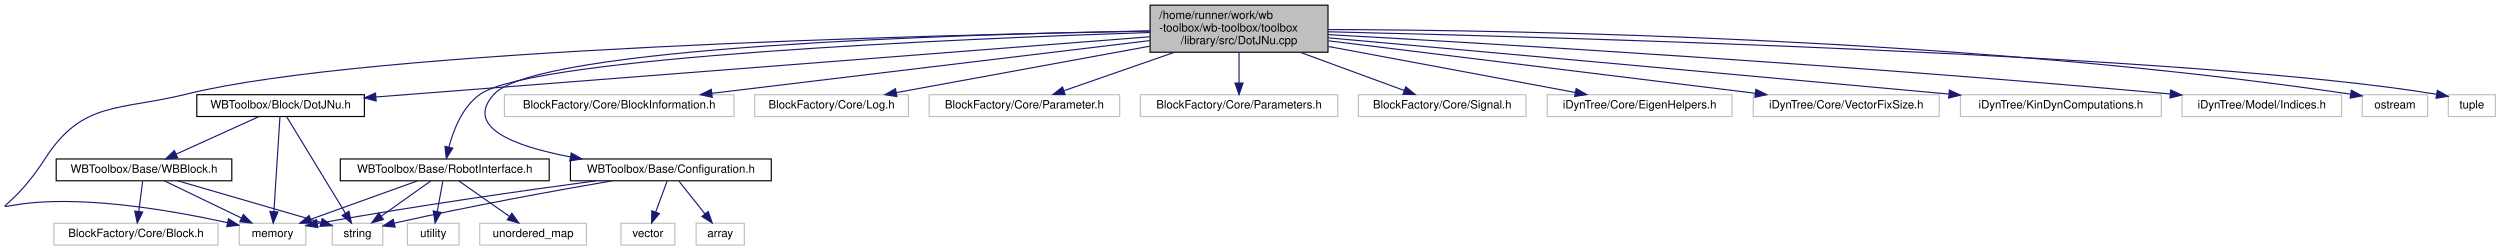
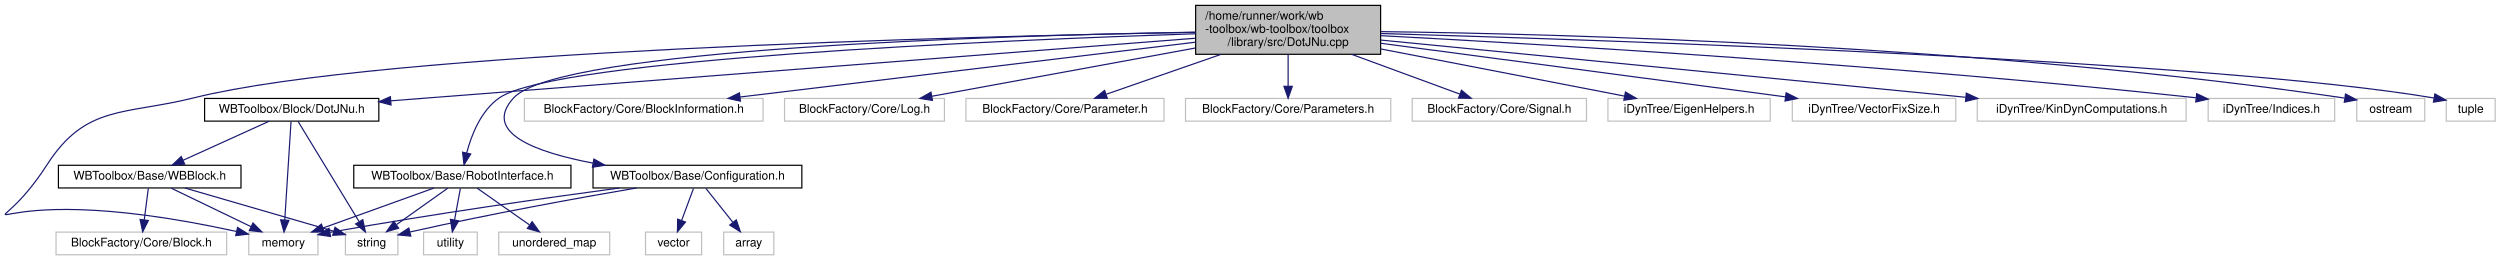
- <svg xmlns="http://www.w3.org/2000/svg" xmlns:xlink="http://www.w3.org/1999/xlink" width="2178pt" height="218pt" viewBox="0.00 0.00 2177.90 218.00">
+ <svg xmlns="http://www.w3.org/2000/svg" xmlns:xlink="http://www.w3.org/1999/xlink" width="2095pt" height="218pt" viewBox="0.00 0.00 2094.90 218.00">
  <g id="graph0" class="graph" transform="scale(1 1) rotate(0) translate(4 214)">
    <g id="node1" class="node">
      <g id="a_node1">
        <a xlink:title=" ">
          <polygon fill="#bfbfbf" stroke="black" points="997.9,-168.5 997.9,-209.5 1152.9,-209.5 1152.9,-168.5 997.9,-168.5" />
          <text text-anchor="start" x="1005.9" y="-197.5" font-family="Helvetica,sans-Serif" font-size="10.00">/home/runner/work/wb</text>
          <text text-anchor="start" x="1005.9" y="-186.5" font-family="Helvetica,sans-Serif" font-size="10.00">-toolbox/wb-toolbox/toolbox</text>
          <text text-anchor="middle" x="1075.4" y="-175.5" font-family="Helvetica,sans-Serif" font-size="10.00">/library/src/DotJNu.cpp</text>
        </a>
      </g>
    </g>
    <g id="node2" class="node">
      <g id="a_node2">
        <a xlink:href="_dot_j_nu_8h.html" target="_top" xlink:title=" ">
          <polygon fill="none" stroke="black" points="167.4,-112.5 167.4,-131.5 313.4,-131.5 313.4,-112.5 167.4,-112.5" />
          <text text-anchor="middle" x="240.4" y="-119.5" font-family="Helvetica,sans-Serif" font-size="10.00">WBToolbox/Block/DotJNu.h</text>
        </a>
      </g>
    </g>
    <g id="edge1" class="edge">
      <path fill="none" stroke="midnightblue" d="M997.88,-181.98C865.95,-171.74 589.3,-150.25 355.4,-132 345.11,-131.2 334.3,-130.35 323.6,-129.52" />
      <polygon fill="midnightblue" stroke="midnightblue" points="323.64,-126.01 313.4,-128.72 323.1,-132.99 323.64,-126.01" />
    </g>
    <g id="node5" class="node">
      <g id="a_node5">
        <a xlink:title=" ">
          <polygon fill="none" stroke="#bfbfbf" points="204.4,-0.5 204.4,-19.5 262.4,-19.5 262.4,-0.5 204.4,-0.5" />
          <text text-anchor="middle" x="233.4" y="-7.5" font-family="Helvetica,sans-Serif" font-size="10.00">memory</text>
        </a>
      </g>
    </g>
    <g id="edge27" class="edge">
      <path fill="none" stroke="midnightblue" d="M997.86,-186.89C806.63,-183.58 316.55,-171.39 158.4,-132 100.11,-117.48 67.9,-126.51 35.4,-76 -19.48,9.28 -37.94,-70.97 194.21,-19.99" />
      <polygon fill="midnightblue" stroke="midnightblue" points="195.02,-23.4 204.01,-17.79 193.49,-16.57 195.02,-23.4" />
    </g>
    <g id="node7" class="node">
      <g id="a_node7">
        <a xlink:href="_configuration_8h.html" target="_top" xlink:title=" ">
          <polygon fill="none" stroke="black" points="492.9,-56.5 492.9,-75.5 667.9,-75.5 667.9,-56.5 492.9,-56.5" />
          <text text-anchor="middle" x="580.4" y="-63.5" font-family="Helvetica,sans-Serif" font-size="10.00">WBToolbox/Base/Configuration.h</text>
        </a>
      </g>
    </g>
    <g id="edge8" class="edge">
      <path fill="none" stroke="midnightblue" d="M997.62,-187.05C833.64,-184.25 464.34,-173.35 426.4,-132 399.74,-102.94 444.77,-86.42 492.9,-77.31" />
      <polygon fill="midnightblue" stroke="midnightblue" points="493.64,-80.73 502.87,-75.53 492.41,-73.84 493.64,-80.73" />
    </g>
    <g id="node10" class="node">
      <g id="a_node10">
        <a xlink:href="_robot_interface_8h.html" target="_top" xlink:title=" ">
          <polygon fill="none" stroke="black" points="292.4,-56.5 292.4,-75.5 474.4,-75.5 474.4,-56.5 292.4,-56.5" />
          <text text-anchor="middle" x="383.4" y="-63.5" font-family="Helvetica,sans-Serif" font-size="10.00">WBToolbox/Base/RobotInterface.h</text>
        </a>
      </g>
    </g>
    <g id="edge13" class="edge">
      <path fill="none" stroke="midnightblue" d="M997.76,-185.72C833.39,-180.29 461.43,-164.53 414.4,-132 399.01,-121.35 391.02,-100.94 387.03,-85.82" />
      <polygon fill="midnightblue" stroke="midnightblue" points="390.42,-84.93 384.79,-75.95 383.6,-86.48 390.42,-84.93" />
    </g>
    <g id="node13" class="node">
      <g id="a_node13">
        <a xlink:title=" ">
          <polygon fill="none" stroke="#bfbfbf" points="435.4,-112.5 435.4,-131.5 635.4,-131.5 635.4,-112.5 435.4,-112.5" />
          <text text-anchor="middle" x="535.4" y="-119.5" font-family="Helvetica,sans-Serif" font-size="10.00">BlockFactory/Core/BlockInformation.h</text>
        </a>
      </g>
    </g>
    <g id="edge18" class="edge">
      <path fill="none" stroke="midnightblue" d="M997.74,-178.65C896.2,-166.43 719.17,-145.12 616.13,-132.72" />
      <polygon fill="midnightblue" stroke="midnightblue" points="616.44,-129.23 606.09,-131.51 615.6,-136.18 616.44,-129.23" />
    </g>
    <g id="node14" class="node">
      <g id="a_node14">
        <a xlink:title=" ">
          <polygon fill="none" stroke="#bfbfbf" points="653.4,-112.5 653.4,-131.5 787.4,-131.5 787.4,-112.5 653.4,-112.5" />
          <text text-anchor="middle" x="720.4" y="-119.5" font-family="Helvetica,sans-Serif" font-size="10.00">BlockFactory/Core/Log.h</text>
        </a>
      </g>
    </g>
    <g id="edge19" class="edge">
      <path fill="none" stroke="midnightblue" d="M997.49,-173.74C930.83,-161.53 836.46,-144.25 776.86,-133.34" />
      <polygon fill="midnightblue" stroke="midnightblue" points="777.34,-129.87 766.88,-131.51 776.08,-136.75 777.34,-129.87" />
    </g>
    <g id="node15" class="node">
      <g id="a_node15">
        <a xlink:title=" ">
          <polygon fill="none" stroke="#bfbfbf" points="805.4,-112.5 805.4,-131.5 971.4,-131.5 971.4,-112.5 805.4,-112.5" />
          <text text-anchor="middle" x="888.4" y="-119.5" font-family="Helvetica,sans-Serif" font-size="10.00">BlockFactory/Core/Parameter.h</text>
        </a>
      </g>
    </g>
    <g id="edge20" class="edge">
      <path fill="none" stroke="midnightblue" d="M1019.29,-168.5C988,-157.62 950.02,-144.42 923.05,-135.05" />
      <polygon fill="midnightblue" stroke="midnightblue" points="923.88,-131.63 913.29,-131.65 921.59,-138.24 923.88,-131.63" />
    </g>
    <g id="node16" class="node">
      <g id="a_node16">
        <a xlink:title=" ">
          <polygon fill="none" stroke="#bfbfbf" points="989.4,-112.5 989.4,-131.5 1161.4,-131.5 1161.4,-112.5 989.4,-112.5" />
          <text text-anchor="middle" x="1075.4" y="-119.5" font-family="Helvetica,sans-Serif" font-size="10.00">BlockFactory/Core/Parameters.h</text>
        </a>
      </g>
    </g>
    <g id="edge21" class="edge">
      <path fill="none" stroke="midnightblue" d="M1075.4,-168.5C1075.4,-160.07 1075.4,-150.24 1075.4,-141.87" />
      <polygon fill="midnightblue" stroke="midnightblue" points="1078.9,-141.65 1075.4,-131.65 1071.9,-141.65 1078.9,-141.65" />
    </g>
    <g id="node17" class="node">
      <g id="a_node17">
        <a xlink:title=" ">
          <polygon fill="none" stroke="#bfbfbf" points="1179.4,-112.5 1179.4,-131.5 1325.4,-131.5 1325.4,-112.5 1179.4,-112.5" />
          <text text-anchor="middle" x="1252.4" y="-119.5" font-family="Helvetica,sans-Serif" font-size="10.00">BlockFactory/Core/Signal.h</text>
        </a>
      </g>
    </g>
    <g id="edge22" class="edge">
      <path fill="none" stroke="midnightblue" d="M1128.5,-168.5C1157.99,-157.67 1193.75,-144.54 1219.26,-135.17" />
      <polygon fill="midnightblue" stroke="midnightblue" points="1220.66,-138.39 1228.84,-131.65 1218.24,-131.81 1220.66,-138.39" />
    </g>
    <g id="node18" class="node">
      <g id="a_node18">
        <a xlink:title=" ">
-           <polygon fill="none" stroke="#bfbfbf" points="1343.9,-112.5 1343.9,-131.5 1504.9,-131.5 1504.9,-112.5 1343.9,-112.5" />
-           <text text-anchor="middle" x="1424.4" y="-119.5" font-family="Helvetica,sans-Serif" font-size="10.00">iDynTree/Core/EigenHelpers.h</text>
+           <polygon fill="none" stroke="#bfbfbf" points="1343.4,-112.5 1343.4,-131.5 1479.4,-131.5 1479.4,-112.5 1343.4,-112.5" />
+           <text text-anchor="middle" x="1411.4" y="-119.5" font-family="Helvetica,sans-Serif" font-size="10.00">iDynTree/EigenHelpers.h</text>
        </a>
      </g>
    </g>
    <g id="edge23" class="edge">
-       <path fill="none" stroke="midnightblue" d="M1153.28,-173.49C1218.48,-161.35 1309.94,-144.32 1368.19,-133.47" />
-       <polygon fill="midnightblue" stroke="midnightblue" points="1369.12,-136.86 1378.31,-131.58 1367.83,-129.97 1369.12,-136.86" />
+       <path fill="none" stroke="midnightblue" d="M1152.9,-173.01C1215.48,-160.9 1301.94,-144.17 1357.27,-133.47" />
+       <polygon fill="midnightblue" stroke="midnightblue" points="1358.07,-136.88 1367.23,-131.54 1356.74,-130.01 1358.07,-136.88" />
    </g>
    <g id="node19" class="node">
      <g id="a_node19">
        <a xlink:title=" ">
-           <polygon fill="none" stroke="#bfbfbf" points="1523.4,-112.5 1523.4,-131.5 1685.4,-131.5 1685.4,-112.5 1523.4,-112.5" />
-           <text text-anchor="middle" x="1604.4" y="-119.5" font-family="Helvetica,sans-Serif" font-size="10.00">iDynTree/Core/VectorFixSize.h</text>
+           <polygon fill="none" stroke="#bfbfbf" points="1497.9,-112.5 1497.9,-131.5 1634.9,-131.5 1634.9,-112.5 1497.9,-112.5" />
+           <text text-anchor="middle" x="1566.4" y="-119.5" font-family="Helvetica,sans-Serif" font-size="10.00">iDynTree/VectorFixSize.h</text>
        </a>
      </g>
    </g>
    <g id="edge24" class="edge">
-       <path fill="none" stroke="midnightblue" d="M1153.17,-178.44C1252.85,-166.2 1424.74,-145.08 1525.13,-132.74" />
-       <polygon fill="midnightblue" stroke="midnightblue" points="1525.72,-136.19 1535.22,-131.5 1524.87,-129.25 1525.72,-136.19" />
+       <path fill="none" stroke="midnightblue" d="M1152.93,-177.74C1245.91,-165.43 1400.67,-144.94 1492.17,-132.83" />
+       <polygon fill="midnightblue" stroke="midnightblue" points="1492.73,-136.28 1502.18,-131.5 1491.81,-129.34 1492.73,-136.28" />
    </g>
    <g id="node20" class="node">
      <g id="a_node20">
        <a xlink:title=" ">
-           <polygon fill="none" stroke="#bfbfbf" points="1703.9,-112.5 1703.9,-131.5 1878.9,-131.5 1878.9,-112.5 1703.9,-112.5" />
-           <text text-anchor="middle" x="1791.4" y="-119.5" font-family="Helvetica,sans-Serif" font-size="10.00">iDynTree/KinDynComputations.h</text>
+           <polygon fill="none" stroke="#bfbfbf" points="1652.9,-112.5 1652.9,-131.5 1827.9,-131.5 1827.9,-112.5 1652.9,-112.5" />
+           <text text-anchor="middle" x="1740.4" y="-119.5" font-family="Helvetica,sans-Serif" font-size="10.00">iDynTree/KinDynComputations.h</text>
        </a>
      </g>
    </g>
    <g id="edge25" class="edge">
-       <path fill="none" stroke="midnightblue" d="M1153.09,-181.03C1268.42,-170.67 1492.05,-150.53 1693.7,-132.06" />
-       <polygon fill="midnightblue" stroke="midnightblue" points="1694.25,-135.53 1703.89,-131.13 1693.61,-128.56 1694.25,-135.53" />
+       <path fill="none" stroke="midnightblue" d="M1152.98,-180.42C1274.7,-168.52 1510.3,-145.49 1643.15,-132.5" />
+       <polygon fill="midnightblue" stroke="midnightblue" points="1643.71,-135.97 1653.33,-131.51 1643.03,-129 1643.71,-135.97" />
    </g>
    <g id="node21" class="node">
      <g id="a_node21">
        <a xlink:title=" ">
-           <polygon fill="none" stroke="#bfbfbf" points="1896.9,-112.5 1896.9,-131.5 2035.9,-131.5 2035.9,-112.5 1896.9,-112.5" />
-           <text text-anchor="middle" x="1966.4" y="-119.5" font-family="Helvetica,sans-Serif" font-size="10.00">iDynTree/Model/Indices.h</text>
+           <polygon fill="none" stroke="#bfbfbf" points="1846.4,-112.5 1846.4,-131.5 1952.4,-131.5 1952.4,-112.5 1846.4,-112.5" />
+           <text text-anchor="middle" x="1899.4" y="-119.5" font-family="Helvetica,sans-Serif" font-size="10.00">iDynTree/Indices.h</text>
        </a>
      </g>
    </g>
    <g id="edge26" class="edge">
-       <path fill="none" stroke="midnightblue" d="M1153.12,-183.84C1296.16,-175.93 1610.97,-157.29 1886.48,-132.14" />
-       <polygon fill="midnightblue" stroke="midnightblue" points="1887.03,-135.61 1896.67,-131.21 1886.39,-128.63 1887.03,-135.61" />
+       <path fill="none" stroke="midnightblue" d="M1152.9,-184.12C1289.01,-176.91 1580.04,-159.71 1836.09,-132.07" />
+       <polygon fill="midnightblue" stroke="midnightblue" points="1836.77,-135.52 1846.33,-130.96 1836.01,-128.56 1836.77,-135.52" />
    </g>
    <g id="node22" class="node">
      <g id="a_node22">
        <a xlink:title=" ">
-           <polygon fill="none" stroke="#bfbfbf" points="2053.9,-112.5 2053.9,-131.5 2110.9,-131.5 2110.9,-112.5 2053.9,-112.5" />
-           <text text-anchor="middle" x="2082.4" y="-119.5" font-family="Helvetica,sans-Serif" font-size="10.00">ostream</text>
+           <polygon fill="none" stroke="#bfbfbf" points="1970.9,-112.5 1970.9,-131.5 2027.9,-131.5 2027.9,-112.5 1970.9,-112.5" />
+           <text text-anchor="middle" x="1999.4" y="-119.5" font-family="Helvetica,sans-Serif" font-size="10.00">ostream</text>
        </a>
      </g>
    </g>
    <g id="edge28" class="edge">
-       <path fill="none" stroke="midnightblue" d="M1152.9,-188.27C1316.36,-187.8 1708.35,-181.27 2043.9,-131.96" />
-       <polygon fill="midnightblue" stroke="midnightblue" points="2044.44,-135.42 2053.81,-130.49 2043.41,-128.5 2044.44,-135.42" />
+       <path fill="none" stroke="midnightblue" d="M1153.19,-187.5C1306.22,-185.55 1657.09,-176.34 1960.54,-131.84" />
+       <polygon fill="midnightblue" stroke="midnightblue" points="1961.49,-135.23 1970.86,-130.31 1960.46,-128.31 1961.49,-135.23" />
    </g>
    <g id="node23" class="node">
      <g id="a_node23">
        <a xlink:title=" ">
-           <polygon fill="none" stroke="#bfbfbf" points="2128.9,-112.5 2128.9,-131.5 2169.9,-131.5 2169.9,-112.5 2128.9,-112.5" />
-           <text text-anchor="middle" x="2149.4" y="-119.5" font-family="Helvetica,sans-Serif" font-size="10.00">tuple</text>
+           <polygon fill="none" stroke="#bfbfbf" points="2045.9,-112.5 2045.9,-131.5 2086.9,-131.5 2086.9,-112.5 2045.9,-112.5" />
+           <text text-anchor="middle" x="2066.4" y="-119.5" font-family="Helvetica,sans-Serif" font-size="10.00">tuple</text>
        </a>
      </g>
    </g>
    <g id="edge29" class="edge">
-       <path fill="none" stroke="midnightblue" d="M1152.97,-186.33C1358.69,-181.5 1915.72,-165.81 2118.67,-131.85" />
-       <polygon fill="midnightblue" stroke="midnightblue" points="2119.39,-135.28 2128.64,-130.12 2118.19,-128.38 2119.39,-135.28" />
+       <path fill="none" stroke="midnightblue" d="M1153.19,-185.91C1347.2,-180.3 1849.67,-163.32 2035.7,-131.86" />
+       <polygon fill="midnightblue" stroke="midnightblue" points="2036.4,-135.29 2045.64,-130.1 2035.18,-128.39 2036.4,-135.29" />
    </g>
    <g id="node3" class="node">
      <g id="a_node3">
        <a xlink:href="_w_b_block_8h.html" target="_top" xlink:title=" ">
          <polygon fill="none" stroke="black" points="44.9,-56.5 44.9,-75.5 197.9,-75.5 197.9,-56.5 44.9,-56.5" />
          <text text-anchor="middle" x="121.4" y="-63.5" font-family="Helvetica,sans-Serif" font-size="10.00">WBToolbox/Base/WBBlock.h</text>
        </a>
      </g>
    </g>
    <g id="edge2" class="edge">
      <path fill="none" stroke="midnightblue" d="M221.54,-112.44C202.13,-103.64 171.67,-89.81 149.43,-79.72" />
      <polygon fill="midnightblue" stroke="midnightblue" points="150.72,-76.46 140.16,-75.52 147.82,-82.84 150.72,-76.46" />
    </g>
    <g id="edge6" class="edge">
      <path fill="none" stroke="midnightblue" d="M239.85,-112.37C238.72,-94.62 236.11,-53.67 234.58,-29.6" />
      <polygon fill="midnightblue" stroke="midnightblue" points="238.07,-29.35 233.94,-19.59 231.09,-29.79 238.07,-29.35" />
    </g>
    <g id="node6" class="node">
      <g id="a_node6">
        <a xlink:title=" ">
          <polygon fill="none" stroke="#bfbfbf" points="285.4,-0.5 285.4,-19.5 329.4,-19.5 329.4,-0.5 285.4,-0.5" />
          <text text-anchor="middle" x="307.4" y="-7.5" font-family="Helvetica,sans-Serif" font-size="10.00">string</text>
        </a>
      </g>
    </g>
    <g id="edge7" class="edge">
      <path fill="none" stroke="midnightblue" d="M245.65,-112.37C256.66,-94.3 282.32,-52.18 296.86,-28.31" />
      <polygon fill="midnightblue" stroke="midnightblue" points="299.95,-29.95 302.16,-19.59 293.97,-26.31 299.95,-29.95" />
    </g>
    <g id="node4" class="node">
      <g id="a_node4">
        <a xlink:title=" ">
          <polygon fill="none" stroke="#bfbfbf" points="42.9,-0.5 42.9,-19.5 185.9,-19.5 185.9,-0.5 42.9,-0.5" />
          <text text-anchor="middle" x="114.4" y="-7.5" font-family="Helvetica,sans-Serif" font-size="10.00">BlockFactory/Core/Block.h</text>
        </a>
      </g>
    </g>
    <g id="edge3" class="edge">
      <path fill="none" stroke="midnightblue" d="M120.24,-56.08C119.31,-48.93 117.98,-38.64 116.82,-29.69" />
      <polygon fill="midnightblue" stroke="midnightblue" points="120.29,-29.22 115.53,-19.75 113.35,-30.12 120.29,-29.22" />
    </g>
    <g id="edge4" class="edge">
      <path fill="none" stroke="midnightblue" d="M139.39,-56.32C157.43,-47.62 185.44,-34.12 206.2,-24.11" />
      <polygon fill="midnightblue" stroke="midnightblue" points="207.96,-27.15 215.45,-19.65 204.92,-20.84 207.96,-27.15" />
    </g>
    <g id="edge5" class="edge">
      <path fill="none" stroke="midnightblue" d="M150.87,-56.44C184.9,-46.56 240.67,-30.37 275.64,-20.22" />
      <polygon fill="midnightblue" stroke="midnightblue" points="276.72,-23.55 285.34,-17.4 274.76,-16.83 276.72,-23.55" />
    </g>
    <g id="edge10" class="edge">
      <path fill="none" stroke="midnightblue" d="M514.98,-56.46C453.3,-48.14 358.33,-34.63 276.4,-20 275.13,-19.77 273.84,-19.54 272.54,-19.3" />
      <polygon fill="midnightblue" stroke="midnightblue" points="272.98,-15.82 262.5,-17.33 271.64,-22.69 272.98,-15.82" />
    </g>
    <g id="edge11" class="edge">
      <path fill="none" stroke="midnightblue" d="M529.36,-56.5C480.82,-48.15 405.85,-34.58 341.4,-20 340.8,-19.87 340.2,-19.73 339.6,-19.59" />
      <polygon fill="midnightblue" stroke="midnightblue" points="340.2,-16.13 329.65,-17.14 338.53,-22.93 340.2,-16.13" />
    </g>
    <g id="node8" class="node">
      <g id="a_node8">
        <a xlink:title=" ">
          <polygon fill="none" stroke="#bfbfbf" points="602.4,-0.5 602.4,-19.5 644.4,-19.5 644.4,-0.5 602.4,-0.5" />
          <text text-anchor="middle" x="623.4" y="-7.5" font-family="Helvetica,sans-Serif" font-size="10.00">array</text>
        </a>
      </g>
    </g>
    <g id="edge9" class="edge">
      <path fill="none" stroke="midnightblue" d="M587.5,-56.08C593.63,-48.38 602.67,-37.03 610.14,-27.65" />
      <polygon fill="midnightblue" stroke="midnightblue" points="612.94,-29.75 616.43,-19.75 607.46,-25.39 612.94,-29.75" />
    </g>
    <g id="node9" class="node">
      <g id="a_node9">
        <a xlink:title=" ">
          <polygon fill="none" stroke="#bfbfbf" points="536.9,-0.5 536.9,-19.5 583.9,-19.5 583.9,-0.5 536.9,-0.5" />
          <text text-anchor="middle" x="560.4" y="-7.5" font-family="Helvetica,sans-Serif" font-size="10.00">vector</text>
        </a>
      </g>
    </g>
    <g id="edge12" class="edge">
      <path fill="none" stroke="midnightblue" d="M577.09,-56.08C574.41,-48.85 570.55,-38.41 567.21,-29.4" />
      <polygon fill="midnightblue" stroke="midnightblue" points="570.39,-27.91 563.64,-19.75 563.83,-30.34 570.39,-27.91" />
    </g>
    <g id="edge14" class="edge">
      <path fill="none" stroke="midnightblue" d="M359.63,-56.44C334.5,-47.4 294.69,-33.06 266.5,-22.92" />
      <polygon fill="midnightblue" stroke="midnightblue" points="267.65,-19.61 257.05,-19.52 265.28,-26.2 267.65,-19.61" />
    </g>
    <g id="edge15" class="edge">
      <path fill="none" stroke="midnightblue" d="M371.19,-56.32C359.62,-48.11 342.02,-35.6 328.24,-25.81" />
      <polygon fill="midnightblue" stroke="midnightblue" points="330.01,-22.77 319.83,-19.83 325.95,-28.48 330.01,-22.77" />
    </g>
    <g id="node11" class="node">
      <g id="a_node11">
        <a xlink:title=" ">
          <polygon fill="none" stroke="#bfbfbf" points="413.9,-0.5 413.9,-19.5 506.9,-19.5 506.9,-0.5 413.9,-0.5" />
          <text text-anchor="middle" x="460.4" y="-7.5" font-family="Helvetica,sans-Serif" font-size="10.00">unordered_map</text>
        </a>
      </g>
    </g>
    <g id="edge16" class="edge">
      <path fill="none" stroke="midnightblue" d="M395.77,-56.32C407.56,-48.06 425.53,-35.45 439.53,-25.63" />
      <polygon fill="midnightblue" stroke="midnightblue" points="441.88,-28.26 448.06,-19.65 437.86,-22.53 441.88,-28.26" />
    </g>
    <g id="node12" class="node">
      <g id="a_node12">
        <a xlink:title=" ">
          <polygon fill="none" stroke="#bfbfbf" points="350.9,-0.5 350.9,-19.5 395.9,-19.5 395.9,-0.5 350.9,-0.5" />
          <text text-anchor="middle" x="373.4" y="-7.5" font-family="Helvetica,sans-Serif" font-size="10.00">utility</text>
        </a>
      </g>
    </g>
    <g id="edge17" class="edge">
      <path fill="none" stroke="midnightblue" d="M381.75,-56.08C380.42,-48.93 378.51,-38.64 376.86,-29.69" />
      <polygon fill="midnightblue" stroke="midnightblue" points="380.28,-28.95 375.02,-19.75 373.4,-30.22 380.28,-28.95" />
    </g>
  </g>
</svg>
